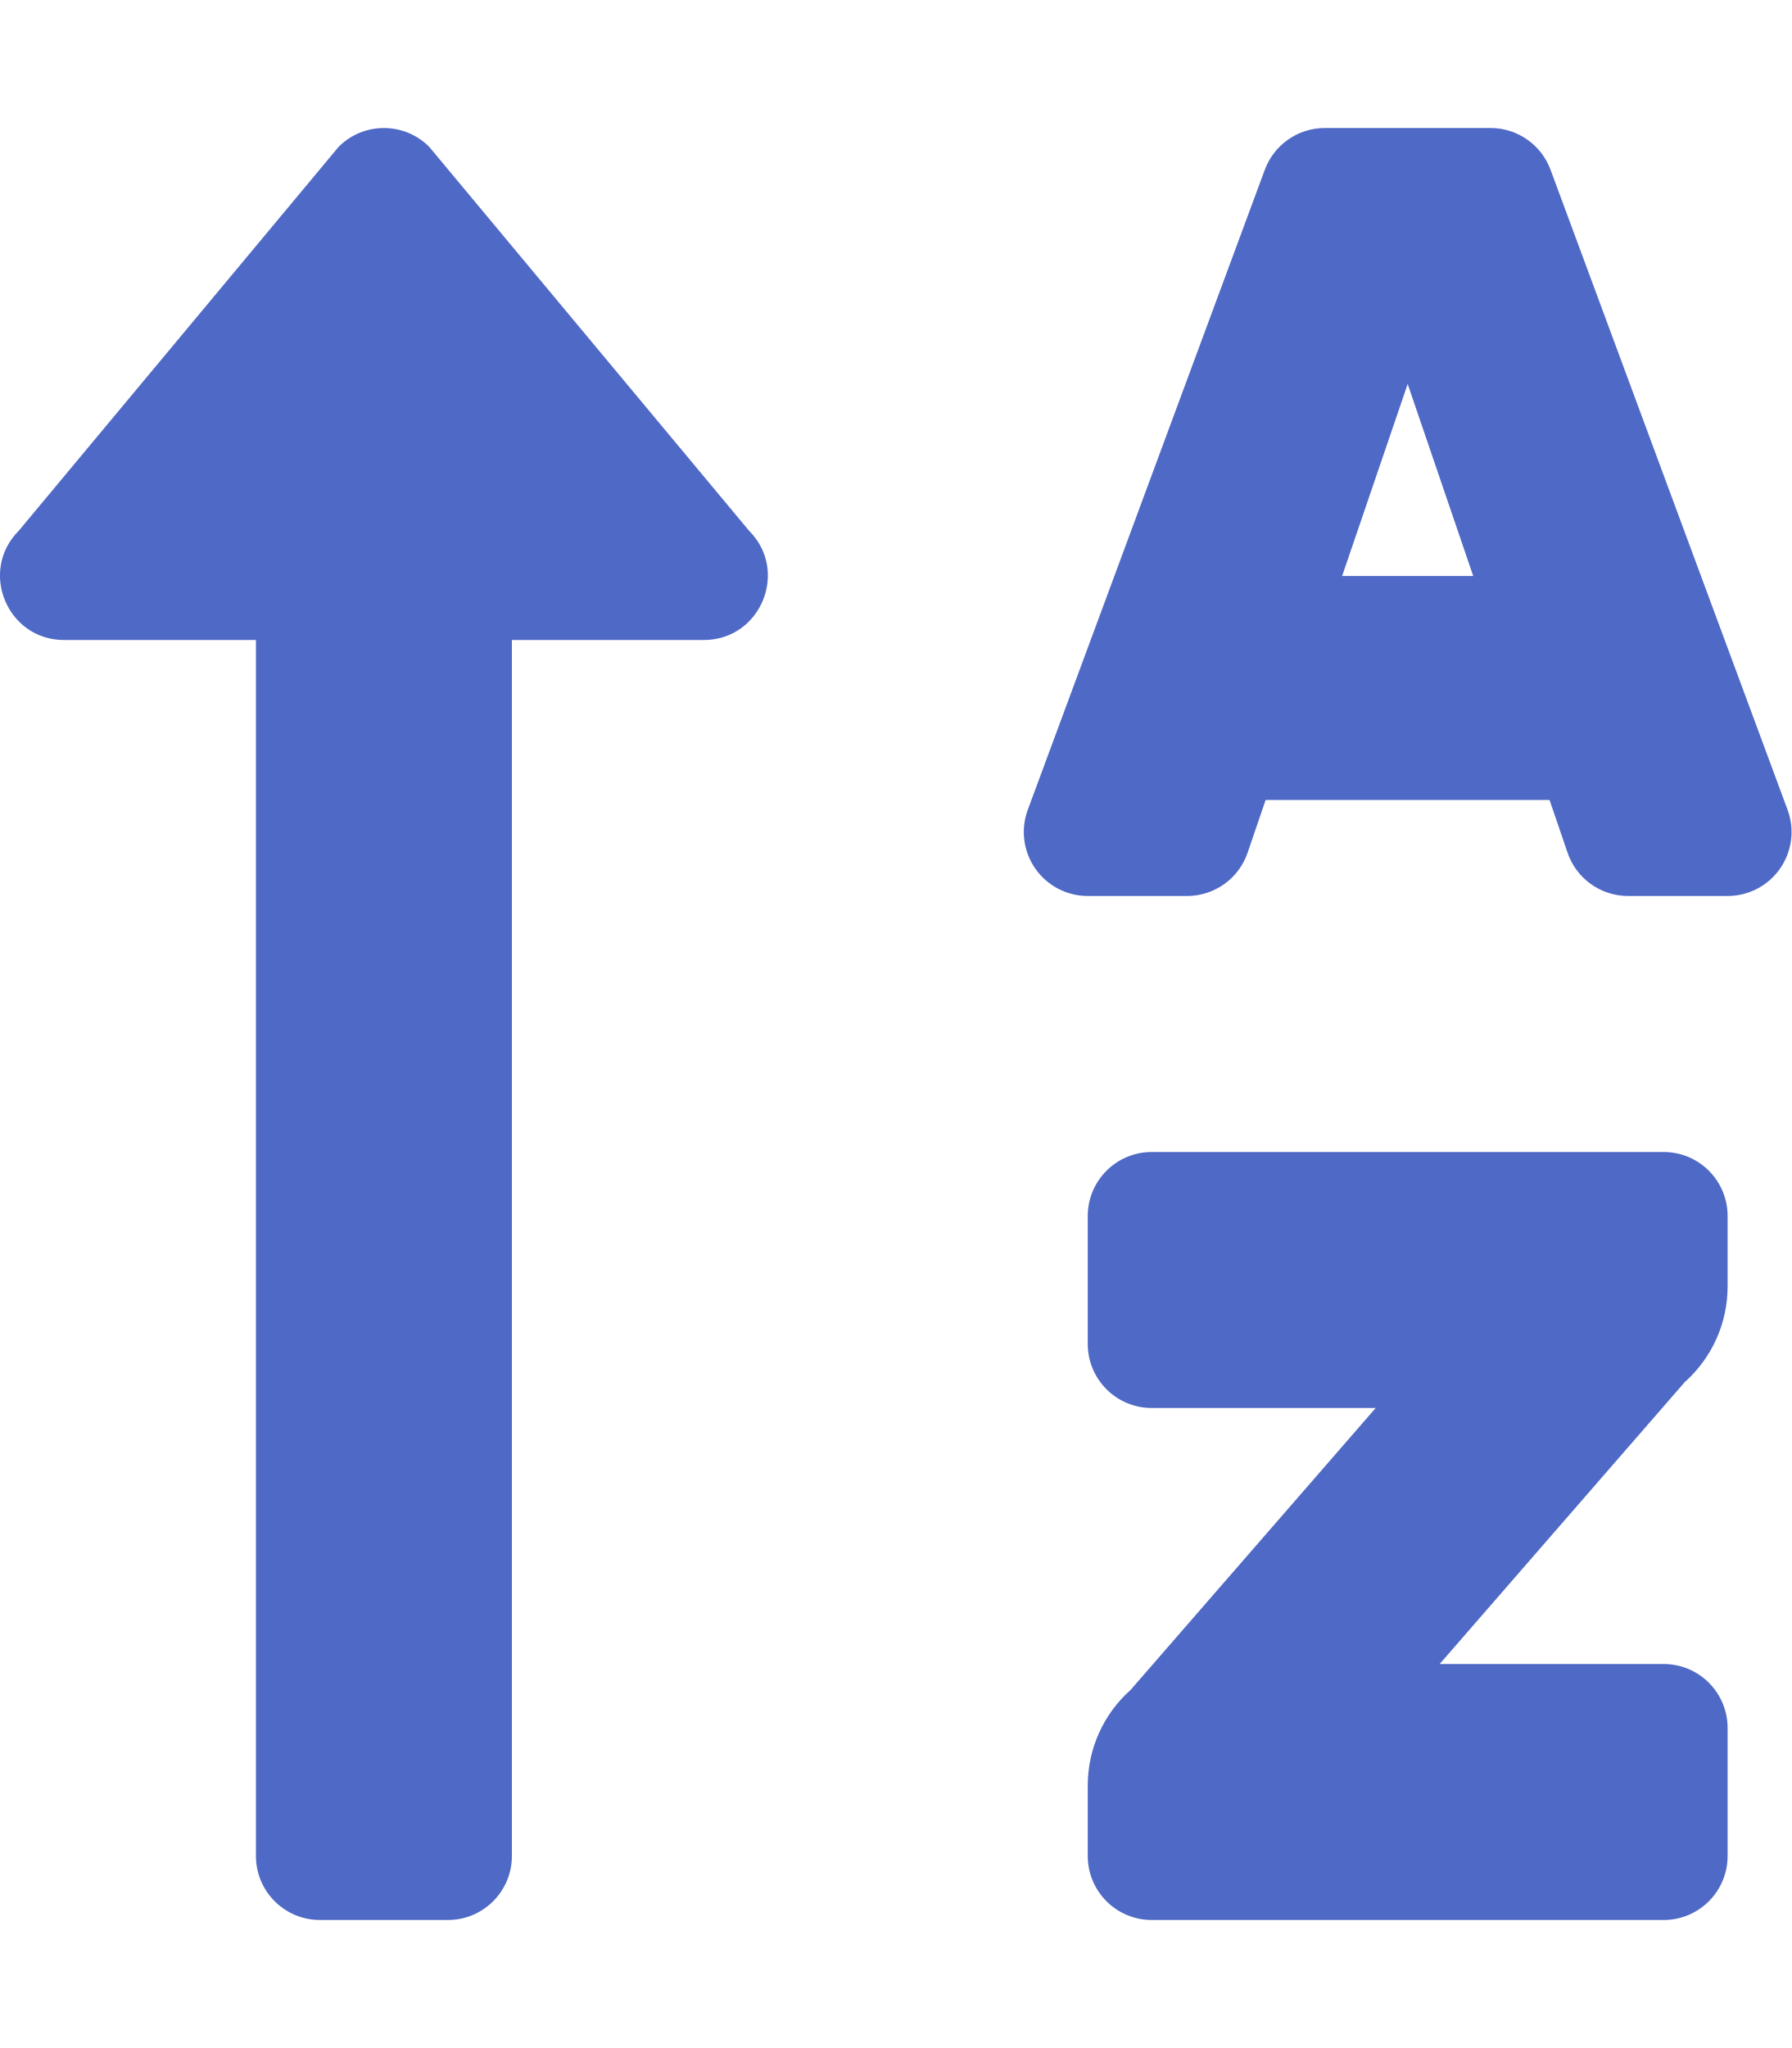
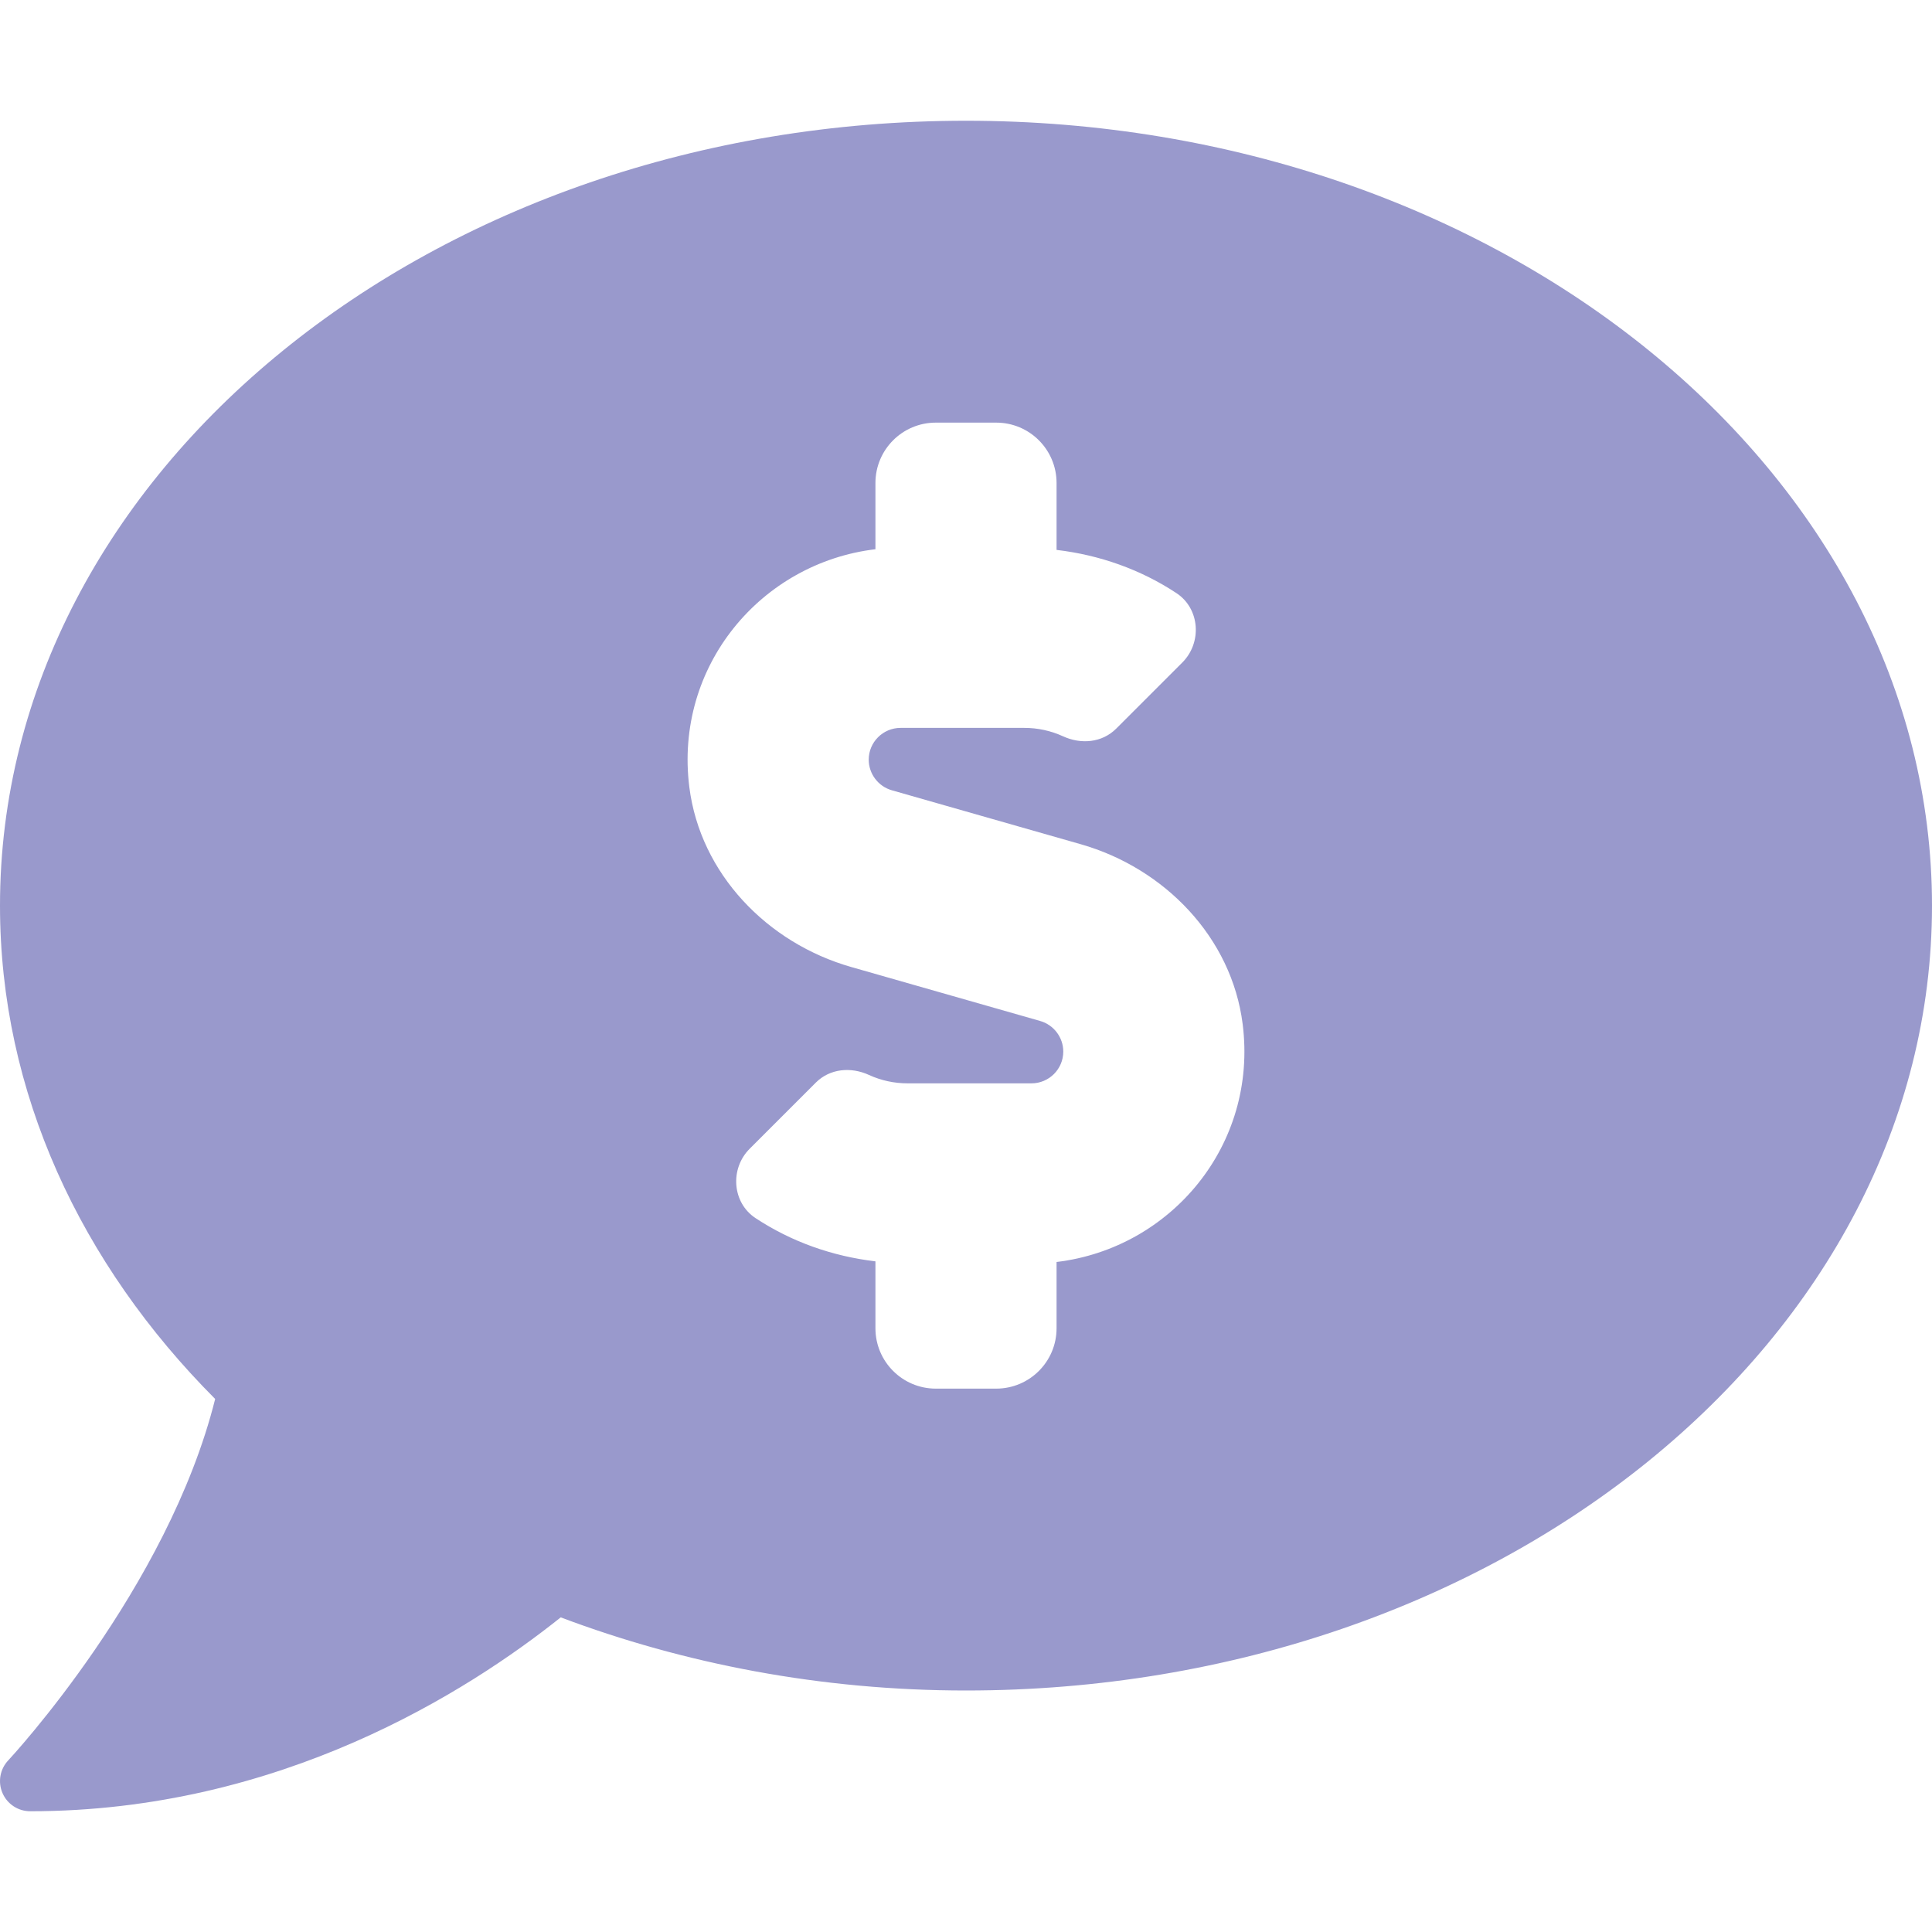
- <svg xmlns="http://www.w3.org/2000/svg" style="fill:#4F69C6;" viewBox="0 0 448 512">
-   <path d="M16 160h48v304a16 16 0 0 0 16 16h32a16 16 0 0 0 16-16V160h48c14.21 0 21.38-17.24 11.31-27.31l-80-96a16 16 0 0 0-22.62 0l-80 96C-5.35 142.74 1.78 160 16 160zm400 128H288a16 16 0 0 0-16 16v32a16 16 0 0 0 16 16h56l-61.26 70.45A32 32 0 0 0 272 446.37V464a16 16 0 0 0 16 16h128a16 16 0 0 0 16-16v-32a16 16 0 0 0-16-16h-56l61.26-70.45A32 32 0 0 0 432 321.63V304a16 16 0 0 0-16-16zm31.06-85.38l-59.27-160A16 16 0 0 0 372.72 32h-41.44a16 16 0 0 0-15.07 10.62l-59.27 160A16 16 0 0 0 272 224h24.83a16 16 0 0 0 15.23-11.08l4.42-12.92h71l4.41 12.92A16 16 0 0 0 407.16 224H432a16 16 0 0 0 15.06-21.38zM335.61 144L352 96l16.39 48z" />
+ <svg xmlns="http://www.w3.org/2000/svg" style="fill:#9999CC;" viewBox="0 0 512 512">
+   <path d="M256 32C114.62 32 0 125.12 0 240c0 49.56 21.41 95.01 57.02 130.74C44.46 421.05 2.7 465.97 2.2 466.5A7.995 7.995 0 0 0 8 480c66.26 0 115.99-31.75 140.6-51.38C181.29 440.93 217.59 448 256 448c141.38 0 256-93.12 256-208S397.38 32 256 32zm24 302.44V352c0 8.84-7.16 16-16 16h-16c-8.84 0-16-7.16-16-16v-17.73c-11.42-1.35-22.28-5.19-31.78-11.46-6.22-4.11-6.82-13.11-1.55-18.38l17.52-17.52c3.74-3.74 9.31-4.24 14.11-2.03 3.18 1.46 6.66 2.22 10.26 2.22h32.78c4.66 0 8.44-3.78 8.44-8.42 0-3.75-2.52-7.08-6.12-8.11l-50.07-14.3c-22.25-6.35-40.01-24.71-42.91-47.67-4.05-32.07 19.03-59.43 49.32-63.05V128c0-8.84 7.16-16 16-16h16c8.84 0 16 7.16 16 16v17.73c11.42 1.35 22.28 5.19 31.78 11.46 6.22 4.11 6.82 13.11 1.55 18.38l-17.52 17.52c-3.74 3.74-9.31 4.24-14.11 2.03a24.516 24.516 0 0 0-10.26-2.22h-32.78c-4.66 0-8.44 3.78-8.44 8.42 0 3.75 2.52 7.08 6.12 8.11l50.07 14.3c22.25 6.36 40.01 24.71 42.91 47.67 4.05 32.06-19.03 59.42-49.32 63.04z" />
</svg>
